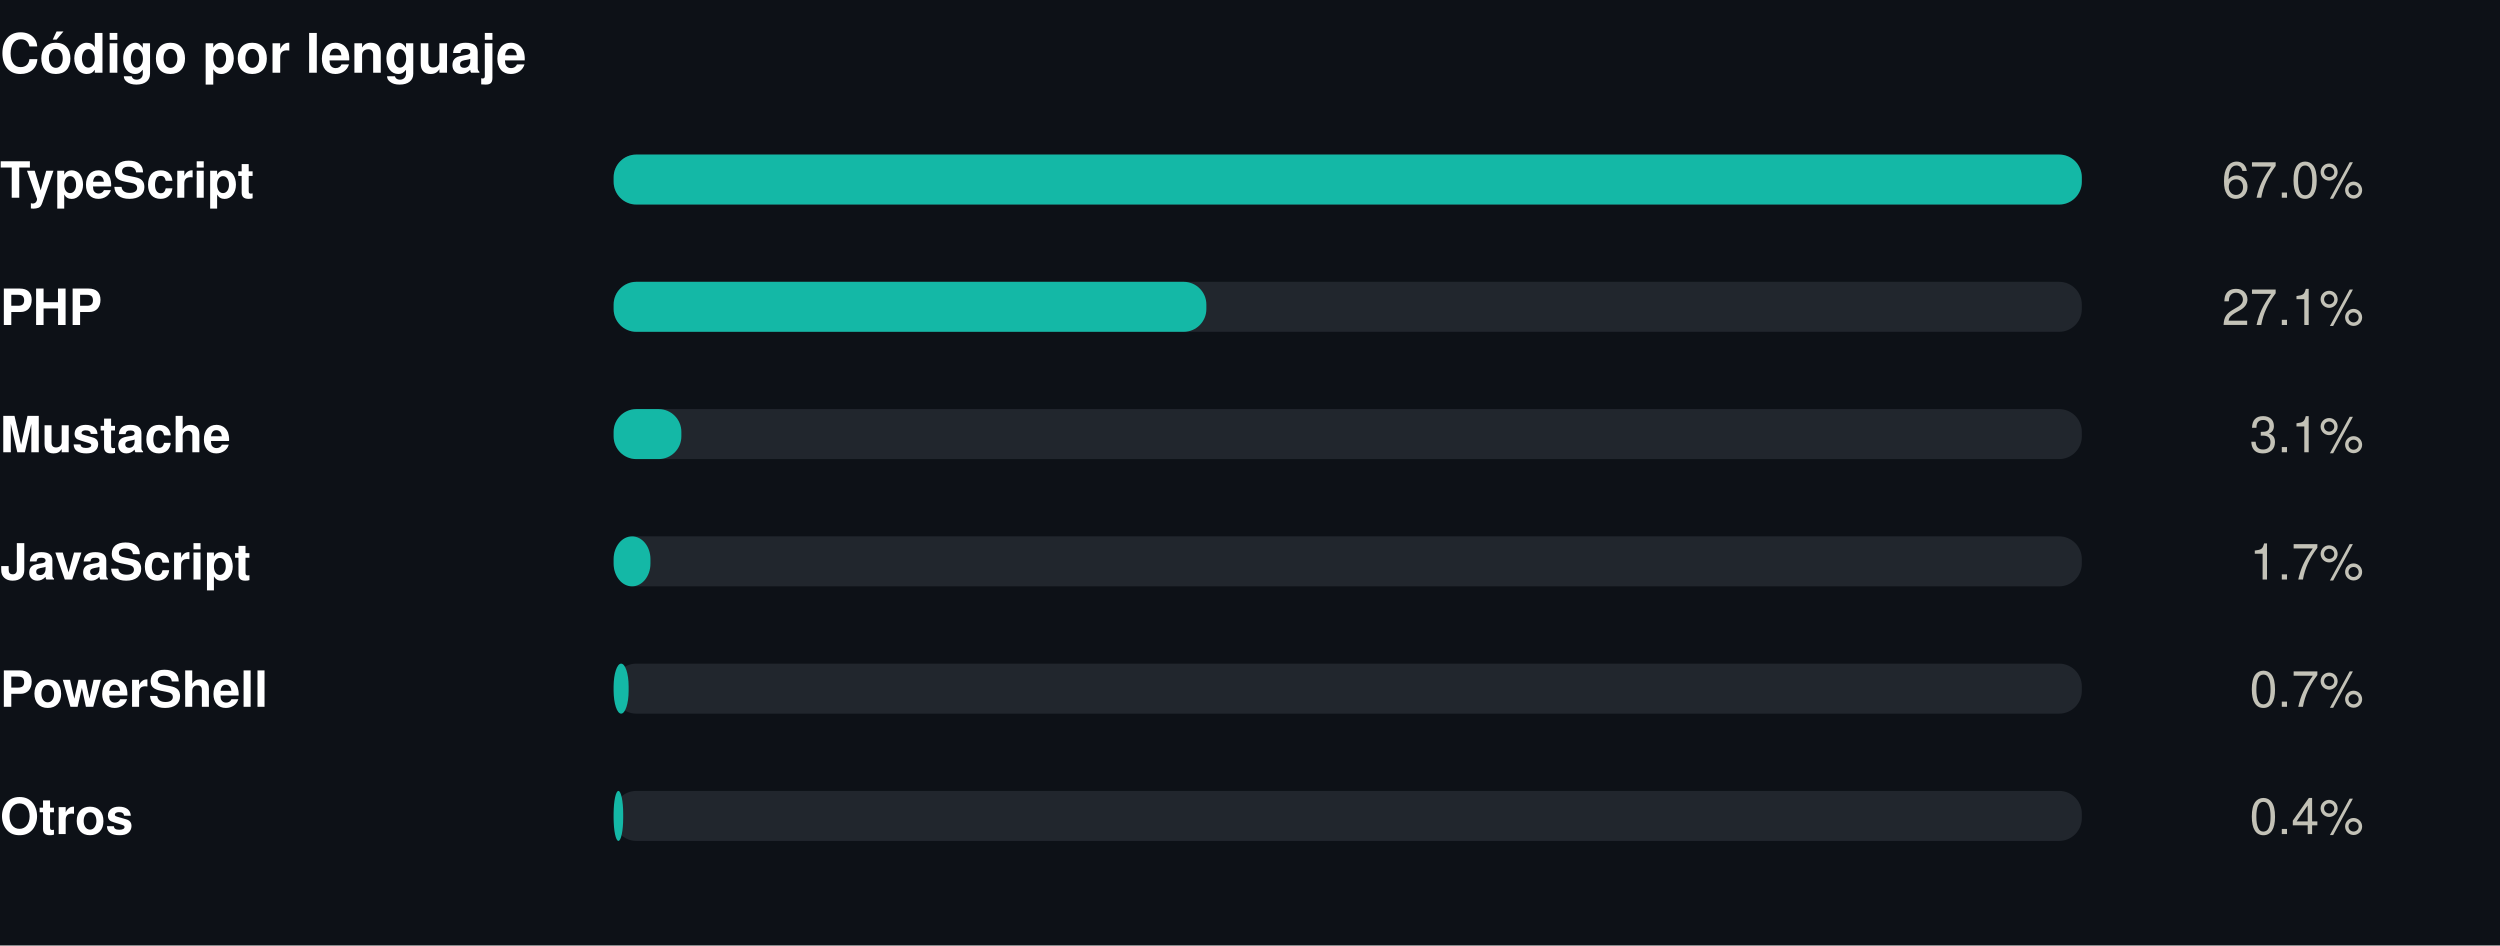
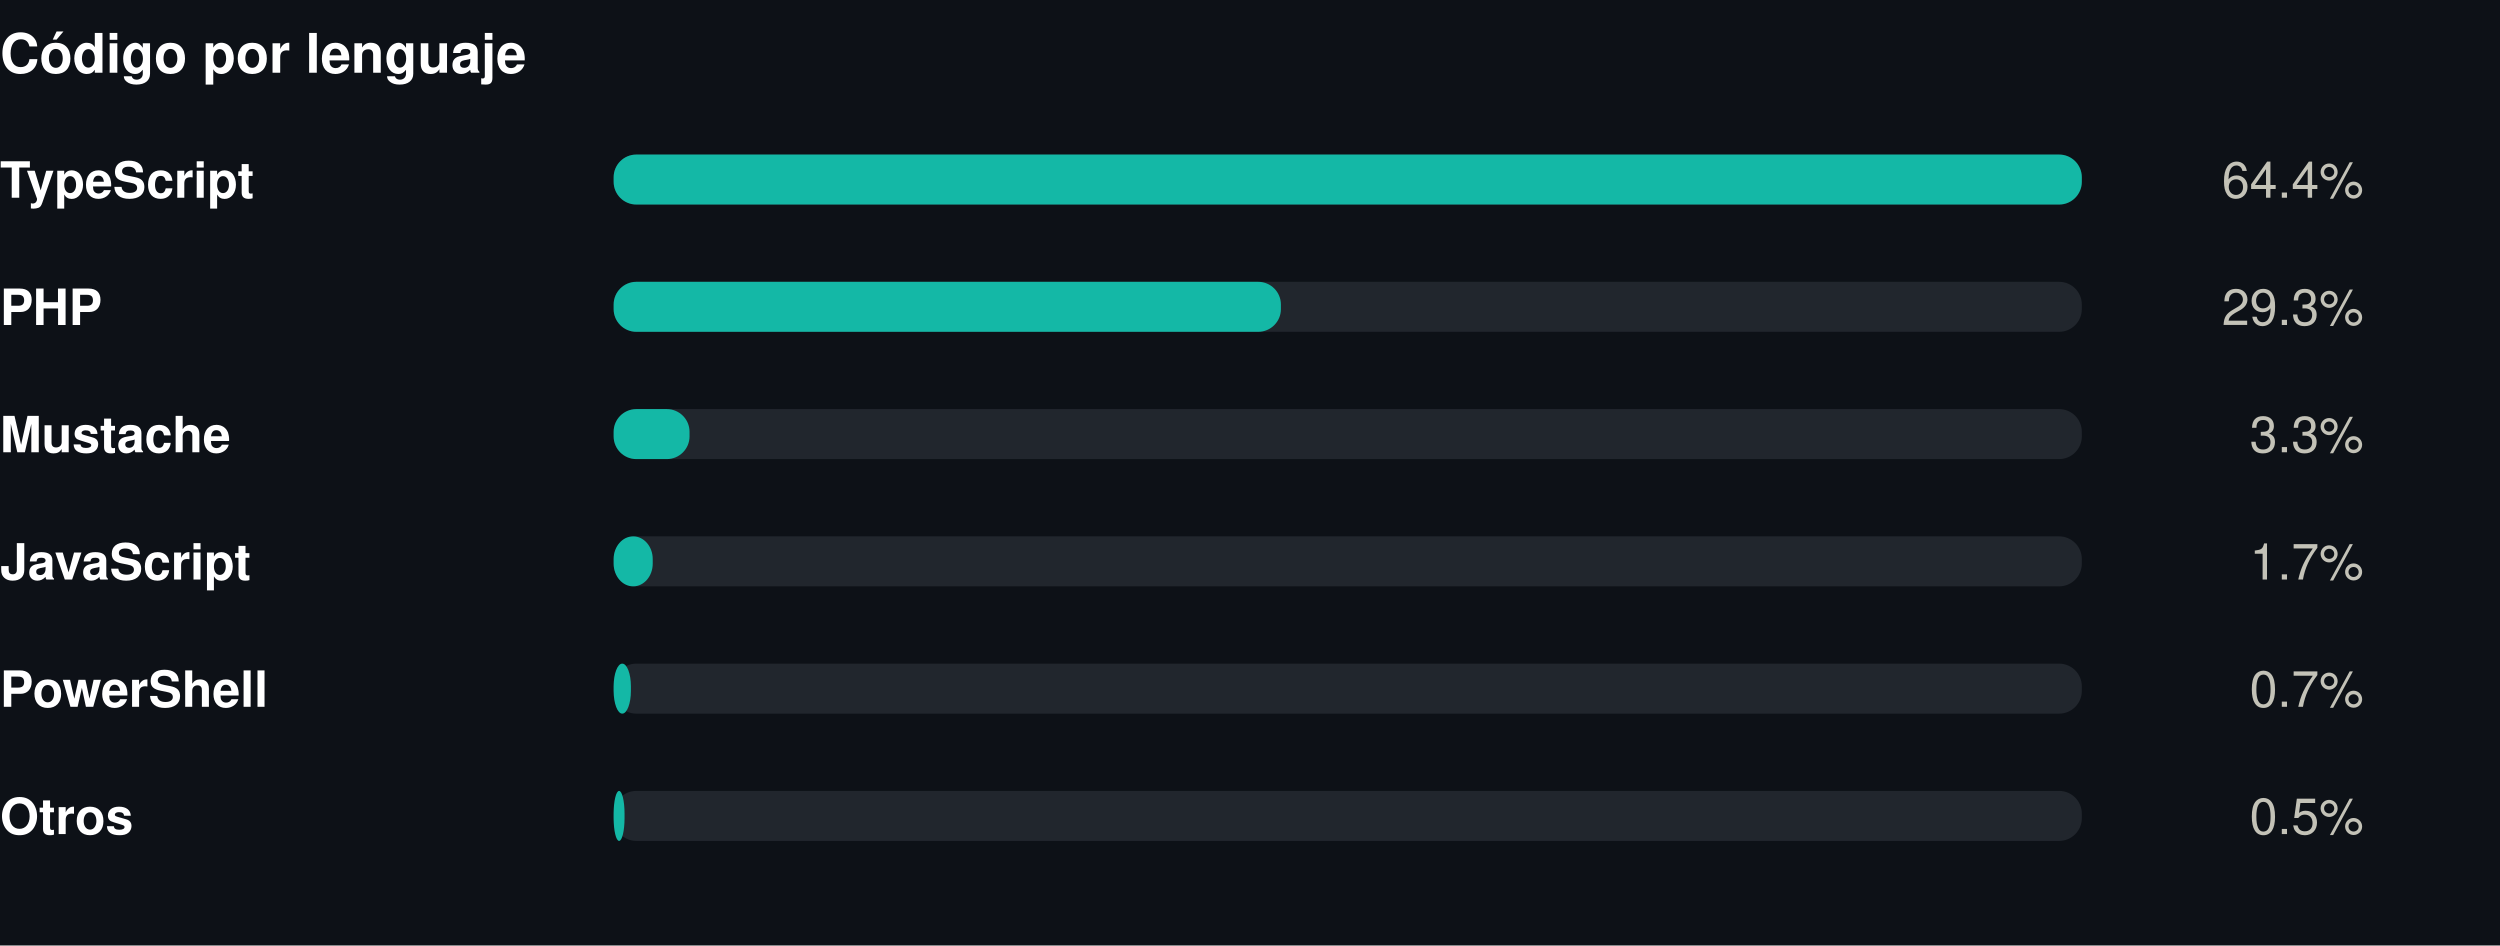
<svg xmlns="http://www.w3.org/2000/svg" width="550" height="208" viewBox="0 0 550 208" role="img">
  <rect width="550" height="208" fill="#0d1117" />
  <style>
@keyframes grow{from{transform:scaleX(0)}}
@keyframes rise{from{opacity:0;transform:translateY(9px)}}
@keyframes fade{from{opacity:0}}
@keyframes draw{to{stroke-dashoffset:0}}
.bar{transform-box:fill-box;transform-origin:left center;animation:grow .9s cubic-bezier(.22,1,.36,1) var(--d,0s) both}
.rise{animation:rise .7s cubic-bezier(.22,1,.36,1) var(--d,0s) both}
.fade{animation:fade .8s ease-out var(--d,0s) both}
.draw{animation:draw 1.7s ease-out .1s both}
@media (prefers-reduced-motion:reduce){
.bar,.rise,.fade,.draw{animation:none;transform:none;opacity:1;stroke-dashoffset:0}
}
</style>
  <g transform="translate(0,0)">
    <text x="0" y="16" font-family="-apple-system,BlinkMacSystemFont,'Segoe UI',Helvetica,Arial,sans-serif" font-size="12" font-weight="700" fill="#ffffff" text-anchor="start">Código por lenguaje</text>
    <text x="0" y="43.5" font-family="-apple-system,BlinkMacSystemFont,'Segoe UI',Helvetica,Arial,sans-serif" font-size="11" font-weight="600" fill="#ffffff" text-anchor="start">TypeScript</text>
    <rect x="135" y="34" width="323" height="11" rx="5" fill="#21262d" />
    <rect class="bar" style="--d:0.00s" x="135" y="34" width="323.0" height="11" rx="5" fill="#14b8a6" />
    <g class="fade" style="--d:0.00s">
-       <text x="520" y="43.5" font-family="-apple-system,BlinkMacSystemFont,'Segoe UI',Helvetica,Arial,sans-serif" font-size="11" font-weight="400" fill="#c3c2b7" text-anchor="end">67.0%</text>
+       <text x="520" y="43.5" font-family="-apple-system,BlinkMacSystemFont,'Segoe UI',Helvetica,Arial,sans-serif" font-size="11" font-weight="400" fill="#c3c2b7" text-anchor="end">64.4%</text>
    </g>
    <text x="0" y="71.5" font-family="-apple-system,BlinkMacSystemFont,'Segoe UI',Helvetica,Arial,sans-serif" font-size="11" font-weight="600" fill="#ffffff" text-anchor="start">PHP</text>
    <rect x="135" y="62" width="323" height="11" rx="5" fill="#21262d" />
-     <rect class="bar" style="--d:0.07s" x="135" y="62" width="130.4" height="11" rx="5" fill="#14b8a6" />
+     <rect class="bar" style="--d:0.07s" x="135" y="62" width="146.8" height="11" rx="5" fill="#14b8a6" />
    <g class="fade" style="--d:0.07s">
-       <text x="520" y="71.5" font-family="-apple-system,BlinkMacSystemFont,'Segoe UI',Helvetica,Arial,sans-serif" font-size="11" font-weight="400" fill="#c3c2b7" text-anchor="end">27.1%</text>
+       <text x="520" y="71.5" font-family="-apple-system,BlinkMacSystemFont,'Segoe UI',Helvetica,Arial,sans-serif" font-size="11" font-weight="400" fill="#c3c2b7" text-anchor="end">29.3%</text>
    </g>
    <text x="0" y="99.5" font-family="-apple-system,BlinkMacSystemFont,'Segoe UI',Helvetica,Arial,sans-serif" font-size="11" font-weight="600" fill="#ffffff" text-anchor="start">Mustache</text>
    <rect x="135" y="90" width="323" height="11" rx="5" fill="#21262d" />
-     <rect class="bar" style="--d:0.14s" x="135" y="90" width="14.9" height="11" rx="5" fill="#14b8a6" />
+     <rect class="bar" style="--d:0.14s" x="135" y="90" width="16.7" height="11" rx="5" fill="#14b8a6" />
    <g class="fade" style="--d:0.14s">
-       <text x="520" y="99.5" font-family="-apple-system,BlinkMacSystemFont,'Segoe UI',Helvetica,Arial,sans-serif" font-size="11" font-weight="400" fill="#c3c2b7" text-anchor="end">3.1%</text>
+       <text x="520" y="99.5" font-family="-apple-system,BlinkMacSystemFont,'Segoe UI',Helvetica,Arial,sans-serif" font-size="11" font-weight="400" fill="#c3c2b7" text-anchor="end">3.3%</text>
    </g>
    <text x="0" y="127.5" font-family="-apple-system,BlinkMacSystemFont,'Segoe UI',Helvetica,Arial,sans-serif" font-size="11" font-weight="600" fill="#ffffff" text-anchor="start">JavaScript</text>
    <rect x="135" y="118" width="323" height="11" rx="5" fill="#21262d" />
-     <rect class="bar" style="--d:0.21s" x="135" y="118" width="8.1" height="11" rx="5" fill="#14b8a6" />
+     <rect class="bar" style="--d:0.21s" x="135" y="118" width="8.6" height="11" rx="5" fill="#14b8a6" />
    <g class="fade" style="--d:0.21s">
      <text x="520" y="127.5" font-family="-apple-system,BlinkMacSystemFont,'Segoe UI',Helvetica,Arial,sans-serif" font-size="11" font-weight="400" fill="#c3c2b7" text-anchor="end">1.7%</text>
    </g>
    <text x="0" y="155.5" font-family="-apple-system,BlinkMacSystemFont,'Segoe UI',Helvetica,Arial,sans-serif" font-size="11" font-weight="600" fill="#ffffff" text-anchor="start">PowerShell</text>
    <rect x="135" y="146" width="323" height="11" rx="5" fill="#21262d" />
-     <rect class="bar" style="--d:0.28s" x="135" y="146" width="3.3" height="11" rx="5" fill="#14b8a6" />
+     <rect class="bar" style="--d:0.28s" x="135" y="146" width="3.8" height="11" rx="5" fill="#14b8a6" />
    <g class="fade" style="--d:0.28s">
      <text x="520" y="155.5" font-family="-apple-system,BlinkMacSystemFont,'Segoe UI',Helvetica,Arial,sans-serif" font-size="11" font-weight="400" fill="#c3c2b7" text-anchor="end">0.7%</text>
    </g>
    <text x="0" y="183.5" font-family="-apple-system,BlinkMacSystemFont,'Segoe UI',Helvetica,Arial,sans-serif" font-size="11" font-weight="600" fill="#ffffff" text-anchor="start">Otros</text>
    <rect x="135" y="174" width="323" height="11" rx="5" fill="#21262d" />
-     <rect class="bar" style="--d:0.35s" x="135" y="174" width="2.1" height="11" rx="5" fill="#14b8a6" />
+     <rect class="bar" style="--d:0.35s" x="135" y="174" width="2.4" height="11" rx="5" fill="#14b8a6" />
    <g class="fade" style="--d:0.35s">
-       <text x="520" y="183.5" font-family="-apple-system,BlinkMacSystemFont,'Segoe UI',Helvetica,Arial,sans-serif" font-size="11" font-weight="400" fill="#c3c2b7" text-anchor="end">0.4%</text>
+       <text x="520" y="183.5" font-family="-apple-system,BlinkMacSystemFont,'Segoe UI',Helvetica,Arial,sans-serif" font-size="11" font-weight="400" fill="#c3c2b7" text-anchor="end">0.5%</text>
    </g>
  </g>
</svg>
